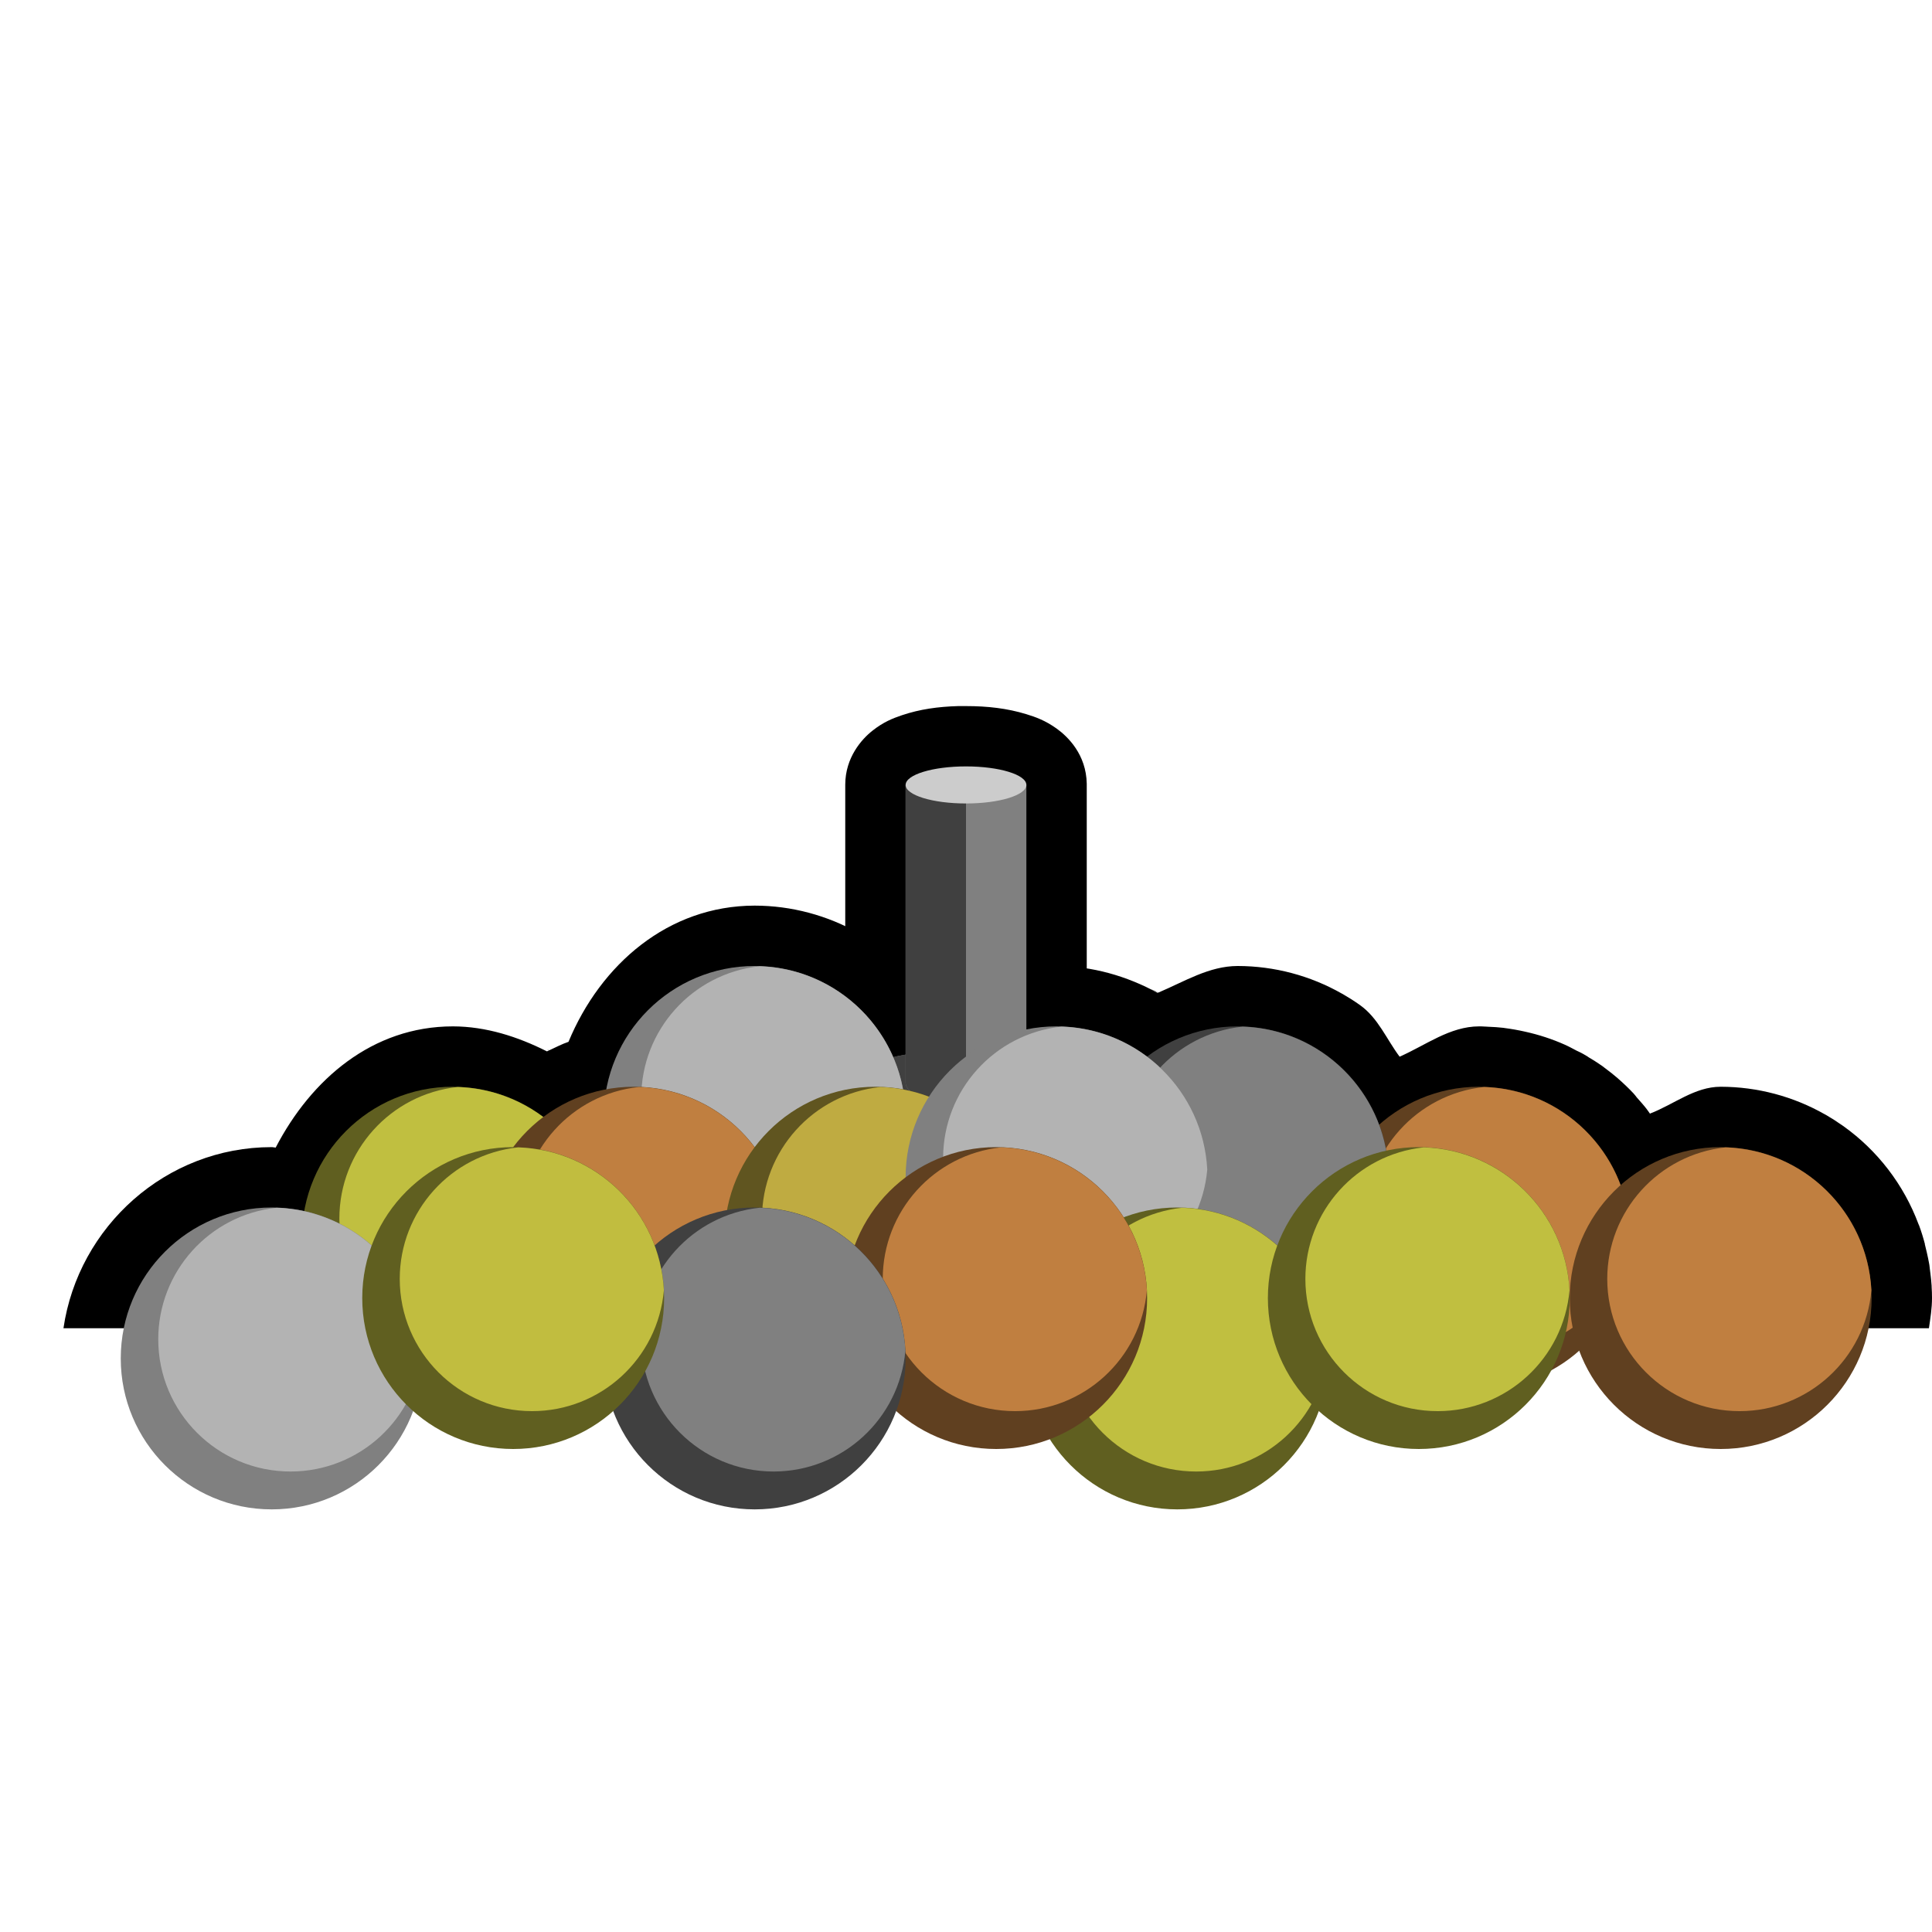
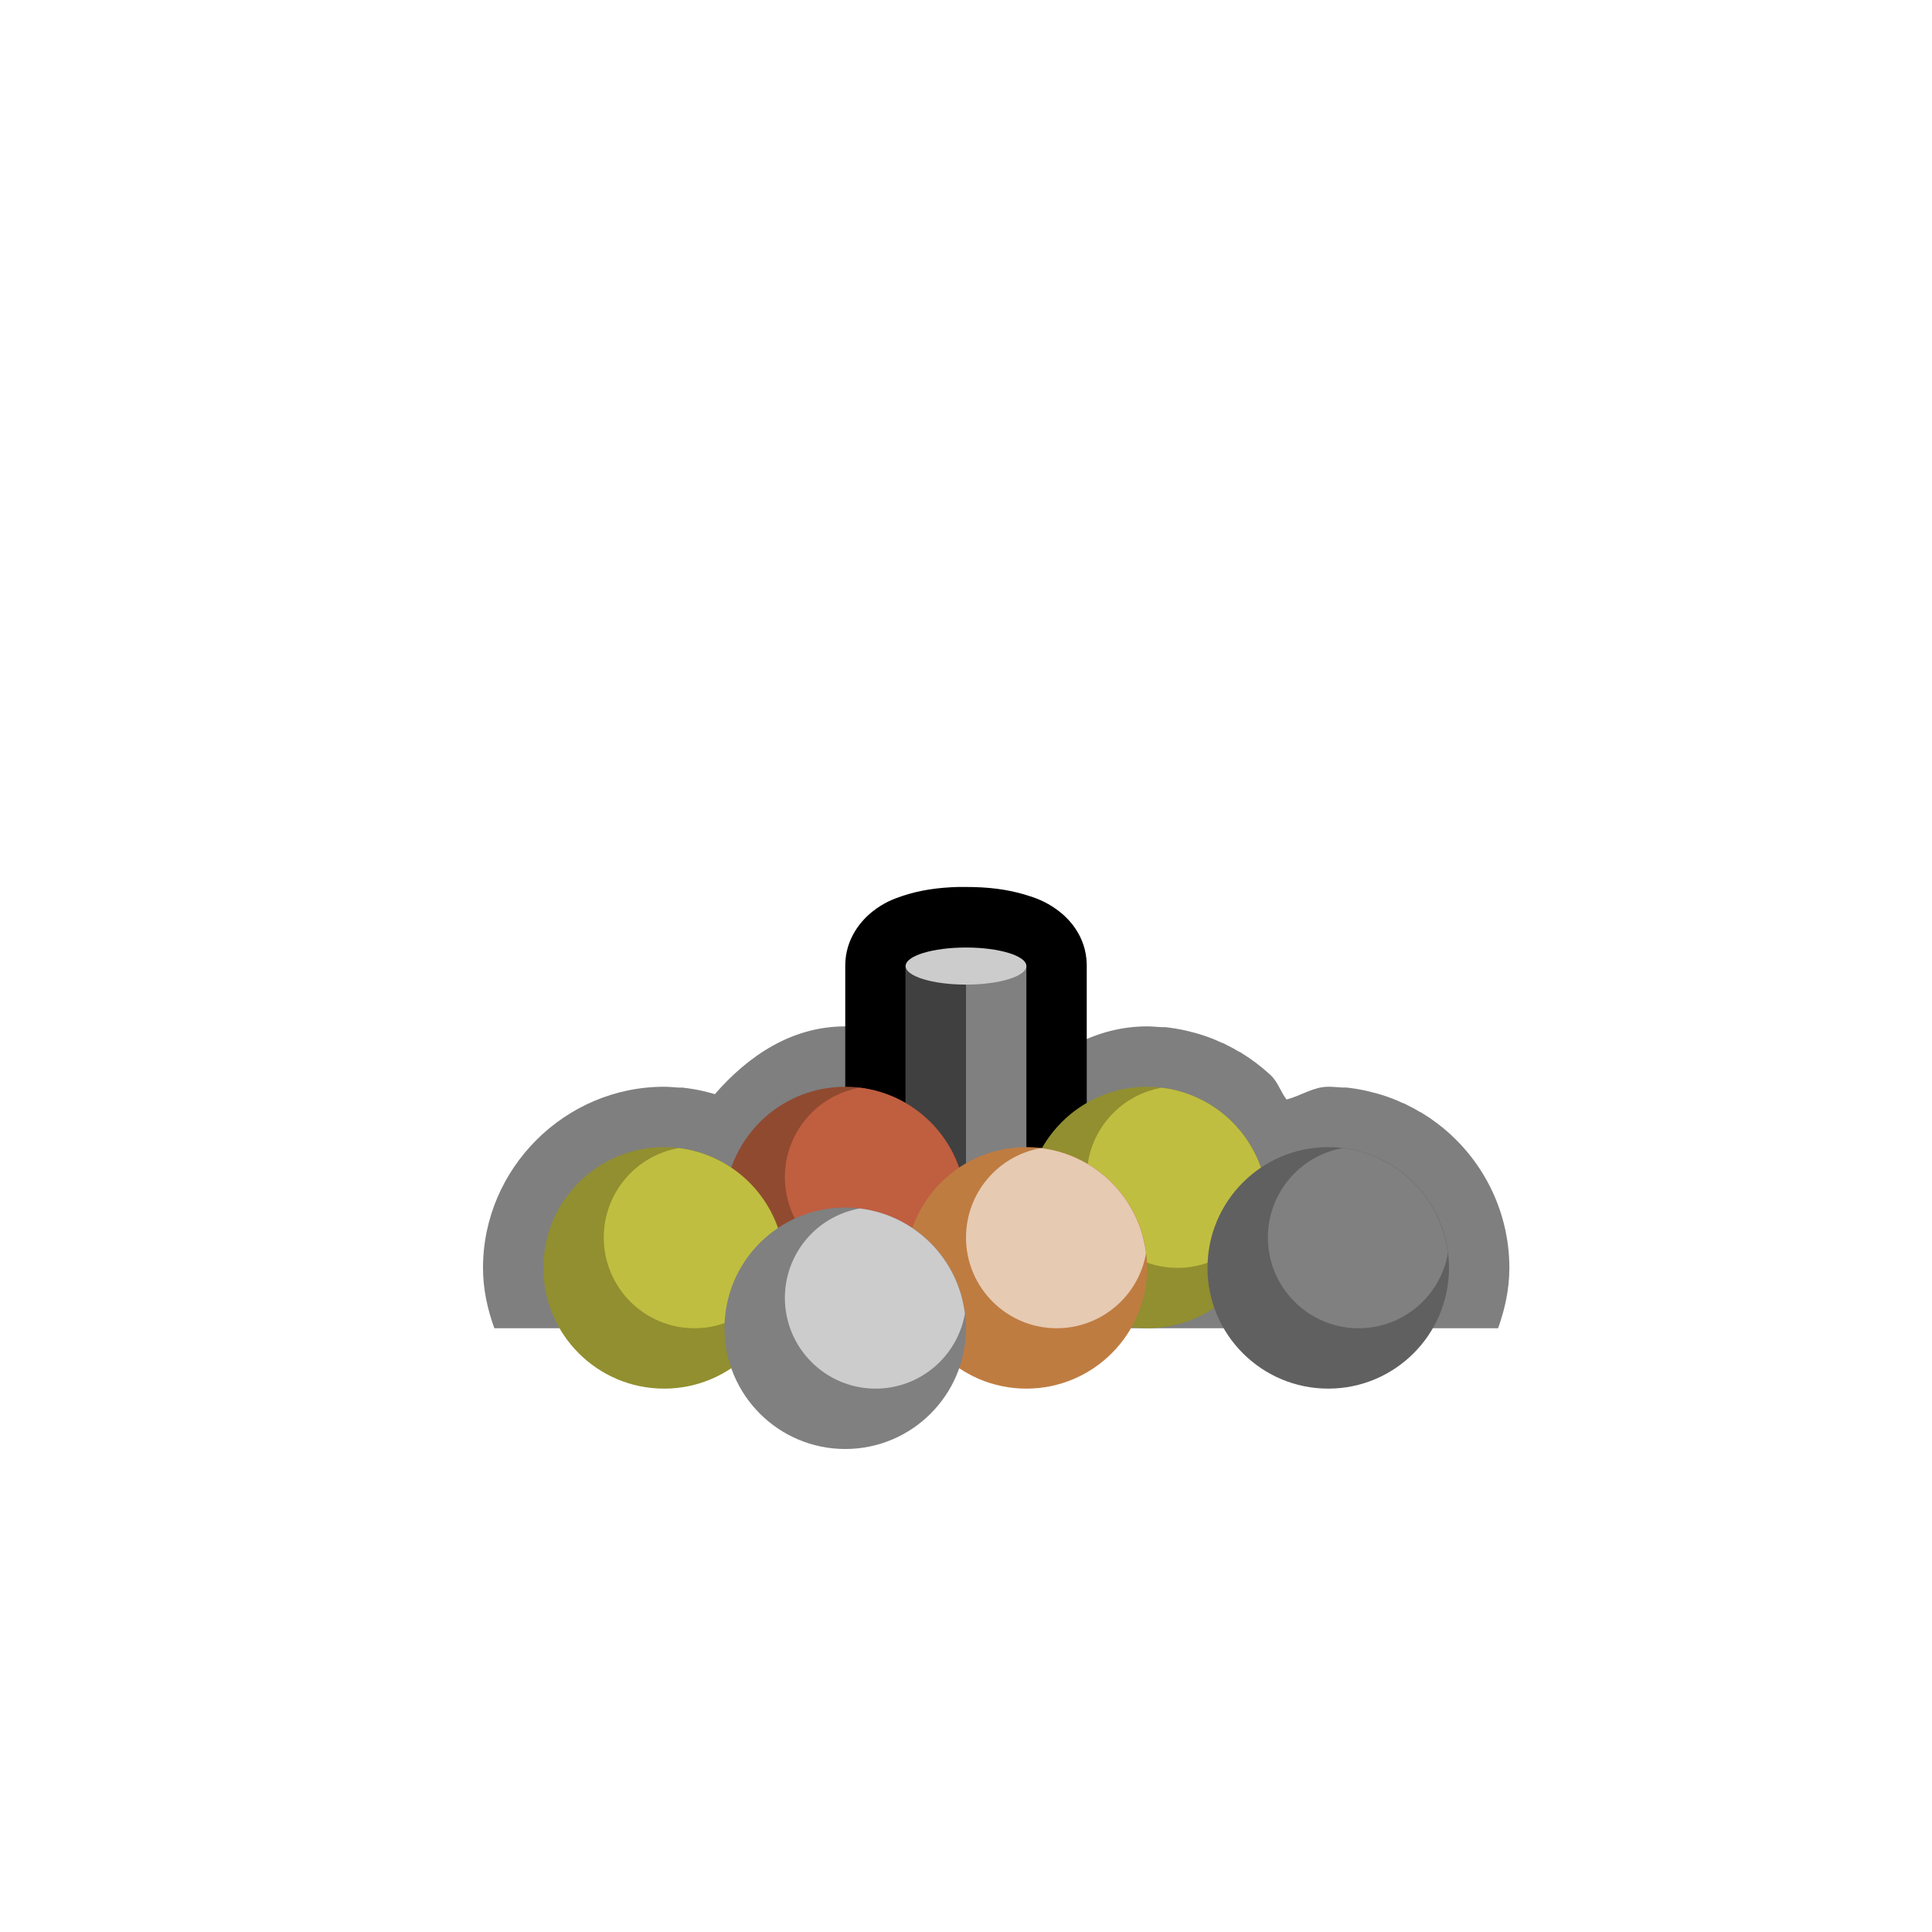
<svg xmlns="http://www.w3.org/2000/svg" width="32" height="32" id="svg3505" version="1.1" viewBox="0 0 32 32">
  <defs id="defs3507" />
  <g id="layer1">
    <g id="g4881">
      <g id="g8280">
        <g id="g8678">
          <g id="g8738">
            <g id="g9210">
              <g id="g9668">
-                 <g id="g9968">
-                   <path id="circle9509" d="M 12.498 15 C 11.067 15.002 9.948 15.974 9.416 17.256 C 9.305 17.293 9.204 17.348 9.098 17.396 C 9.083 17.391 9.069 17.386 9.055 17.381 L 9.094 17.398 C 9.082 17.404 9.07 17.409 9.059 17.414 C 8.573 17.169 8.048 17.001 7.502 17 L 7.5 17 C 6.17 17.001 5.155 17.874 4.566 19.008 C 4.546 19.007 4.526 19 4.506 19 L 4.5 19 C 2.75 19 1.298 20.315 1.051 22 L 31.949 22 C 31.973 21.835 32 21.671 32 21.5 L 32 21.496 C 32 21.436 31.998 21.375 31.994 21.314 L 31.994 21.299 C 31.989 21.228 31.982 21.156 31.973 21.086 L 31.969 21.057 C 31.965 21.024 31.962 20.99 31.957 20.957 C 31.956 20.949 31.955 20.94 31.953 20.932 C 31.942 20.868 31.928 20.807 31.914 20.744 C 31.904 20.698 31.893 20.653 31.881 20.607 L 31.883 20.607 C 31.856 20.503 31.824 20.4 31.787 20.299 C 31.784 20.292 31.781 20.284 31.777 20.277 C 31.533 19.623 31.099 19.056 30.529 18.65 L 30.521 18.645 L 30.514 18.639 C 30.511 18.636 30.507 18.635 30.504 18.633 L 30.498 18.629 C 30.413 18.569 30.325 18.513 30.234 18.461 L 30.229 18.459 C 29.703 18.159 29.107 18.001 28.502 18 L 28.5 18 C 28.068 18 27.725 18.293 27.328 18.445 C 27.312 18.423 27.298 18.4 27.281 18.379 L 27.277 18.373 C 27.228 18.309 27.175 18.25 27.121 18.189 C 27.118 18.186 27.115 18.182 27.111 18.178 C 27.093 18.154 27.075 18.131 27.055 18.109 C 26.975 18.024 26.891 17.944 26.803 17.867 L 26.799 17.863 C 26.733 17.806 26.664 17.751 26.594 17.699 L 26.574 17.684 C 26.555 17.669 26.536 17.654 26.516 17.641 L 26.508 17.637 C 26.506 17.636 26.505 17.634 26.504 17.633 L 26.498 17.629 C 26.439 17.588 26.378 17.55 26.316 17.514 L 26.293 17.498 C 26.271 17.484 26.249 17.471 26.227 17.459 C 26.199 17.443 26.171 17.429 26.143 17.416 C 26.134 17.412 26.126 17.408 26.117 17.404 C 26.053 17.371 25.988 17.334 25.922 17.305 C 25.71 17.21 25.488 17.138 25.262 17.088 C 25.148 17.062 25.034 17.042 24.918 17.027 L 24.91 17.025 C 24.822 17.015 24.735 17.009 24.646 17.006 L 24.613 17.004 C 24.586 17.002 24.559 17.001 24.531 17 C 24.52 17 24.509 17 24.498 17 C 24.013 17.001 23.619 17.31 23.182 17.502 C 22.965 17.212 22.827 16.863 22.529 16.65 L 22.514 16.639 C 22.423 16.575 22.33 16.516 22.234 16.461 L 22.229 16.459 C 21.703 16.159 21.107 16.001 20.502 16 L 20.498 16 C 20.026 16.001 19.619 16.257 19.189 16.439 C 19.146 16.417 19.101 16.397 19.055 16.381 L 19.186 16.439 C 19.182 16.441 19.178 16.444 19.174 16.445 C 18.661 16.164 18.088 16.001 17.502 16 L 17.5 16 C 17.027 16 16.596 16.203 16.164 16.387 C 16.109 16.386 16.055 16.385 16 16.385 C 15.716 16.385 15.46 16.437 15.191 16.469 C 14.978 16.186 14.82 15.858 14.529 15.65 L 14.521 15.645 L 14.514 15.639 C 14.511 15.636 14.507 15.635 14.504 15.633 L 14.498 15.629 C 14.413 15.569 14.325 15.513 14.234 15.461 L 14.229 15.459 C 13.703 15.16 13.107 15.001 12.502 15 L 12.498 15 z " style="color:black;font-style:normal;font-variant:normal;font-weight:normal;font-stretch:normal;font-size:medium;line-height:normal;font-family:sans-serif;text-indent:0;text-align:start;text-decoration:none;text-decoration-line:none;text-decoration-style:solid;text-decoration-color:black;letter-spacing:normal;word-spacing:normal;text-transform:none;direction:ltr;block-progression:tb;writing-mode:lr-tb;baseline-shift:baseline;text-anchor:start;white-space:normal;clip-rule:nonzero;display:inline;overflow:visible;visibility:visible;opacity:1;isolation:auto;mix-blend-mode:normal;color-interpolation:sRGB;color-interpolation-filters:linearRGB;solid-color:black;solid-opacity:1;fill:black;fill-opacity:1;fill-rule:nonzero;stroke:none;stroke-width:2;stroke-linecap:butt;stroke-linejoin:round;stroke-miterlimit:4;stroke-dasharray:none;stroke-dashoffset:0;stroke-opacity:1;color-rendering:auto;image-rendering:auto;shape-rendering:auto;text-rendering:auto;enable-background:accumulate" />
-                   <g id="g9024">
-                     <circle r="2.5" cy="20.5" cx="24.5" id="circle8224" style="opacity:1;fill:#604020;fill-opacity:1;fill-rule:nonzero;stroke:none;stroke-width:2;stroke-linecap:butt;stroke-linejoin:round;stroke-miterlimit:4;stroke-dasharray:none;stroke-dashoffset:0;stroke-opacity:1" />
-                     <path style="opacity:1;fill:#c07f40;fill-opacity:1;fill-rule:nonzero;stroke:none;stroke-width:2;stroke-linecap:butt;stroke-linejoin:round;stroke-miterlimit:4;stroke-dasharray:none;stroke-dashoffset:0;stroke-opacity:1" d="m 24.582,18.004 a 2.192,2.192 0 0 0 -1.961,2.178 2.192,2.192 0 0 0 2.193,2.191 2.192,2.192 0 0 0 2.182,-2.002 2.5,2.5 0 0 0 -2.414,-2.367 z" id="path8226" />
-                     <circle style="opacity:1;fill:none;fill-opacity:1;fill-rule:nonzero;stroke:none;stroke-width:2;stroke-linecap:butt;stroke-linejoin:round;stroke-miterlimit:4;stroke-dasharray:none;stroke-dashoffset:0;stroke-opacity:1" id="circle8228" cx="25.486" cy="19.5" r="0.5" />
-                   </g>
-                   <path style="color:black;font-style:normal;font-variant:normal;font-weight:normal;font-stretch:normal;font-size:medium;line-height:normal;font-family:sans-serif;text-indent:0;text-align:start;text-decoration:none;text-decoration-line:none;text-decoration-style:solid;text-decoration-color:black;letter-spacing:normal;word-spacing:normal;text-transform:none;direction:ltr;block-progression:tb;writing-mode:lr-tb;baseline-shift:baseline;text-anchor:start;white-space:normal;clip-rule:nonzero;display:inline;overflow:visible;visibility:visible;opacity:1;isolation:auto;mix-blend-mode:normal;color-interpolation:sRGB;color-interpolation-filters:linearRGB;solid-color:black;solid-opacity:1;fill:black;fill-opacity:1;fill-rule:nonzero;stroke:none;stroke-width:2;stroke-linecap:butt;stroke-linejoin:miter;stroke-miterlimit:4;stroke-dasharray:none;stroke-dashoffset:0;stroke-opacity:1;color-rendering:auto;image-rendering:auto;shape-rendering:auto;text-rendering:auto;enable-background:accumulate" d="m 15.869,11.695 c -0.333,0.01 -0.632,0.051 -0.932,0.152 -0.15,0.051 -0.301,0.11 -0.482,0.252 C 14.273,12.241 14.001,12.545 14,12.996 l 0,0.002 0,0.004 0,4.93 0,0.004 c 1.17e-4,0.023 0.006,0.042 0.008,0.064 l 3.984,0 c 0.002,-0.022 0.008,-0.042 0.008,-0.064 l 0,-0.004 0,-4.93 0,-0.012 0,-0.01 C 17.991,12.499 17.691,12.204 17.502,12.068 17.313,11.933 17.154,11.876 16.996,11.828 16.68,11.732 16.357,11.695 16,11.695 c -0.038,-4.44e-4 -0.077,-5.83e-4 -0.115,0 l -0.008,0 -0.008,0 z" id="path4793" />
+                 <g id="g5678">
                  <rect style="opacity:1;fill:none;fill-opacity:1;fill-rule:nonzero;stroke:none;stroke-width:2;stroke-linecap:butt;stroke-linejoin:round;stroke-miterlimit:4;stroke-dasharray:none;stroke-dashoffset:0;stroke-opacity:1" id="rect4879" width="32" height="32" x="0" y="0" />
-                   <ellipse ry="0.615" rx="1.999" cy="-18" cx="16" id="ellipse4805" style="opacity:1;fill:gray;fill-opacity:1;fill-rule:nonzero;stroke:none;stroke-width:2;stroke-linecap:butt;stroke-linejoin:miter;stroke-miterlimit:4;stroke-dasharray:none;stroke-dashoffset:0;stroke-opacity:1" transform="scale(1,-1)" />
-                   <ellipse transform="scale(1,-1)" style="opacity:1;fill:#404040;fill-opacity:1;fill-rule:nonzero;stroke:none;stroke-width:2;stroke-linecap:butt;stroke-linejoin:miter;stroke-miterlimit:4;stroke-dasharray:none;stroke-dashoffset:0;stroke-opacity:1" id="ellipse4811" cx="16" cy="-18" rx="1.999" ry="0.615" />
-                   <path style="opacity:1;fill:gray;fill-opacity:1;fill-rule:nonzero;stroke:none;stroke-width:2;stroke-linecap:butt;stroke-linejoin:miter;stroke-miterlimit:4;stroke-dasharray:none;stroke-dashoffset:0;stroke-opacity:1" d="m 15,13 0,4.929 a 1,0.378 0 0 0 1,0.378 1,0.378 0 0 0 1,-0.378 L 17,13 15,13 Z" id="rect4821" />
-                   <path style="opacity:1;fill:#404040;fill-opacity:1;fill-rule:nonzero;stroke:none;stroke-width:2;stroke-linecap:butt;stroke-linejoin:miter;stroke-miterlimit:4;stroke-dasharray:none;stroke-dashoffset:0;stroke-opacity:1" d="M 15 13 L 15 17.93 A 1 0.378 0 0 0 16 18.307 L 16 13 L 15 13 z " id="path8729" />
-                   <ellipse transform="scale(1,-1)" style="opacity:1;fill:#ccc;fill-opacity:1;fill-rule:nonzero;stroke:none;stroke-width:2;stroke-linecap:butt;stroke-linejoin:miter;stroke-miterlimit:4;stroke-dasharray:none;stroke-dashoffset:0;stroke-opacity:1" id="ellipse4819" cx="16" cy="-13.001" rx="1" ry="0.307" />
-                   <g id="g8989" transform="translate(0,1)">
-                     <circle style="opacity:1;fill:#605f20;fill-opacity:1;fill-rule:nonzero;stroke:none;stroke-width:2;stroke-linecap:butt;stroke-linejoin:round;stroke-miterlimit:4;stroke-dasharray:none;stroke-dashoffset:0;stroke-opacity:1" id="circle8091" cx="7.5" cy="19.5" r="2.5" />
-                     <path id="path4806" d="M 7.582,17.004 A 2.192,2.192 0 0 0 5.621,19.182 2.192,2.192 0 0 0 7.814,21.373 2.192,2.192 0 0 0 9.996,19.371 2.5,2.5 0 0 0 7.582,17.004 Z" style="opacity:1;fill:#c0bf40;fill-opacity:1;fill-rule:nonzero;stroke:none;stroke-width:2;stroke-linecap:butt;stroke-linejoin:round;stroke-miterlimit:4;stroke-dasharray:none;stroke-dashoffset:0;stroke-opacity:1" />
-                     <circle r="0.5" cy="18.5" cx="8.486" id="path8089" style="opacity:1;fill:none;fill-opacity:1;fill-rule:nonzero;stroke:none;stroke-width:2;stroke-linecap:butt;stroke-linejoin:round;stroke-miterlimit:4;stroke-dasharray:none;stroke-dashoffset:0;stroke-opacity:1" />
-                   </g>
-                   <g id="g9035">
-                     <circle r="2.5" cy="18.5" cx="12.5" id="circle8216" style="opacity:1;fill:gray;fill-opacity:1;fill-rule:nonzero;stroke:none;stroke-width:2;stroke-linecap:butt;stroke-linejoin:round;stroke-miterlimit:4;stroke-dasharray:none;stroke-dashoffset:0;stroke-opacity:1" />
-                     <path style="opacity:1;fill:#b3b3b3;fill-opacity:1;fill-rule:nonzero;stroke:none;stroke-width:2;stroke-linecap:butt;stroke-linejoin:round;stroke-miterlimit:4;stroke-dasharray:none;stroke-dashoffset:0;stroke-opacity:1" d="m 12.582,16.004 a 2.192,2.192 0 0 0 -1.961,2.178 2.192,2.192 0 0 0 2.193,2.191 2.192,2.192 0 0 0 2.182,-2.002 2.5,2.5 0 0 0 -2.414,-2.367 z" id="path8218" />
-                     <circle style="opacity:1;fill:none;fill-opacity:1;fill-rule:nonzero;stroke:none;stroke-width:2;stroke-linecap:butt;stroke-linejoin:round;stroke-miterlimit:4;stroke-dasharray:none;stroke-dashoffset:0;stroke-opacity:1" id="circle8220" cx="13.486" cy="17.5" r="0.5" />
-                   </g>
-                   <g id="g8984">
-                     <circle r="2.5" cy="22.5" cx="4.5" id="circle8136" style="opacity:1;fill:gray;fill-opacity:1;fill-rule:nonzero;stroke:none;stroke-width:2;stroke-linecap:butt;stroke-linejoin:round;stroke-miterlimit:4;stroke-dasharray:none;stroke-dashoffset:0;stroke-opacity:1" />
-                     <path style="opacity:1;fill:#b3b3b3;fill-opacity:1;fill-rule:nonzero;stroke:none;stroke-width:2;stroke-linecap:butt;stroke-linejoin:round;stroke-miterlimit:4;stroke-dasharray:none;stroke-dashoffset:0;stroke-opacity:1" d="M 4.582,20.004 A 2.192,2.192 0 0 0 2.621,22.182 2.192,2.192 0 0 0 4.814,24.373 2.192,2.192 0 0 0 6.996,22.371 2.5,2.5 0 0 0 4.582,20.004 Z" id="path8138" />
-                     <circle style="opacity:1;fill:none;fill-opacity:1;fill-rule:nonzero;stroke:none;stroke-width:2;stroke-linecap:butt;stroke-linejoin:round;stroke-miterlimit:4;stroke-dasharray:none;stroke-dashoffset:0;stroke-opacity:1" id="circle8140" cx="5.486" cy="21.5" r="0.5" />
-                   </g>
-                   <g id="g8994">
-                     <circle r="2.5" cy="20.5" cx="10.5" id="circle8208" style="opacity:1;fill:#604020;fill-opacity:1;fill-rule:nonzero;stroke:none;stroke-width:2;stroke-linecap:butt;stroke-linejoin:round;stroke-miterlimit:4;stroke-dasharray:none;stroke-dashoffset:0;stroke-opacity:1" />
-                     <path style="opacity:1;fill:#c07f40;fill-opacity:1;fill-rule:nonzero;stroke:none;stroke-width:2;stroke-linecap:butt;stroke-linejoin:round;stroke-miterlimit:4;stroke-dasharray:none;stroke-dashoffset:0;stroke-opacity:1" d="m 10.582,18.004 a 2.192,2.192 0 0 0 -1.961,2.178 2.192,2.192 0 0 0 2.193,2.191 2.192,2.192 0 0 0 2.182,-2.002 2.5,2.5 0 0 0 -2.414,-2.367 z" id="path8210" />
-                     <circle style="opacity:1;fill:none;fill-opacity:1;fill-rule:nonzero;stroke:none;stroke-width:2;stroke-linecap:butt;stroke-linejoin:round;stroke-miterlimit:4;stroke-dasharray:none;stroke-dashoffset:0;stroke-opacity:1" id="circle8212" cx="11.486" cy="19.5" r="0.5" />
-                   </g>
-                   <g transform="translate(0,1)" id="g9029">
-                     <circle r="2.5" cy="18.5" cx="20.5" id="circle8232" style="opacity:1;fill:#404040;fill-opacity:1;fill-rule:nonzero;stroke:none;stroke-width:2;stroke-linecap:butt;stroke-linejoin:round;stroke-miterlimit:4;stroke-dasharray:none;stroke-dashoffset:0;stroke-opacity:1" />
-                     <path style="opacity:1;fill:gray;fill-opacity:1;fill-rule:nonzero;stroke:none;stroke-width:2;stroke-linecap:butt;stroke-linejoin:round;stroke-miterlimit:4;stroke-dasharray:none;stroke-dashoffset:0;stroke-opacity:1" d="m 20.582,16.004 a 2.192,2.192 0 0 0 -1.961,2.178 2.192,2.192 0 0 0 2.193,2.191 2.192,2.192 0 0 0 2.182,-2.002 2.5,2.5 0 0 0 -2.414,-2.367 z" id="path8234" />
-                     <circle style="opacity:1;fill:none;fill-opacity:1;fill-rule:nonzero;stroke:none;stroke-width:2;stroke-linecap:butt;stroke-linejoin:round;stroke-miterlimit:4;stroke-dasharray:none;stroke-dashoffset:0;stroke-opacity:1" id="circle8236" cx="21.486" cy="17.5" r="0.5" />
-                     <circle style="opacity:1;fill:none;fill-opacity:1;fill-rule:nonzero;stroke:none;stroke-width:2;stroke-linecap:butt;stroke-linejoin:round;stroke-miterlimit:4;stroke-dasharray:none;stroke-dashoffset:0;stroke-opacity:1" id="circle8204" cx="18.486" cy="18.5" r="0.5" />
-                   </g>
-                   <g id="g9045">
-                     <circle r="2.5" cy="20.5" cx="14.5" id="circle8192" style="opacity:1;fill:#605520;fill-opacity:1;fill-rule:nonzero;stroke:none;stroke-width:2;stroke-linecap:butt;stroke-linejoin:round;stroke-miterlimit:4;stroke-dasharray:none;stroke-dashoffset:0;stroke-opacity:1" />
-                     <path style="opacity:1;fill:#bfab41;fill-opacity:1;fill-rule:nonzero;stroke:none;stroke-width:2;stroke-linecap:butt;stroke-linejoin:round;stroke-miterlimit:4;stroke-dasharray:none;stroke-dashoffset:0;stroke-opacity:1" d="m 14.582,18.004 a 2.192,2.192 0 0 0 -1.961,2.178 2.192,2.192 0 0 0 2.193,2.191 2.192,2.192 0 0 0 2.182,-2.002 2.5,2.5 0 0 0 -2.414,-2.367 z" id="path8194" />
-                   </g>
-                   <g id="g9040">
-                     <circle r="2.5" cy="19.5" cx="17.5" id="circle8200" style="opacity:1;fill:gray;fill-opacity:1;fill-rule:nonzero;stroke:none;stroke-width:2;stroke-linecap:butt;stroke-linejoin:round;stroke-miterlimit:4;stroke-dasharray:none;stroke-dashoffset:0;stroke-opacity:1" />
-                     <path style="opacity:1;fill:#b3b3b3;fill-opacity:1;fill-rule:nonzero;stroke:none;stroke-width:2;stroke-linecap:butt;stroke-linejoin:round;stroke-miterlimit:4;stroke-dasharray:none;stroke-dashoffset:0;stroke-opacity:1" d="m 17.582,17.004 a 2.192,2.192 0 0 0 -1.961,2.178 2.192,2.192 0 0 0 2.193,2.191 2.192,2.192 0 0 0 2.182,-2.002 2.5,2.5 0 0 0 -2.414,-2.367 z" id="path8202" />
+                   <g id="g9192" transform="translate(0,2)">
+                     <path id="ellipse5618" d="m 13.998,15 c -0.882,0.001 -1.6,0.482 -2.158,1.123 -0.019,-0.006 -0.039,-0.012 -0.059,-0.018 l -0.002,0 c -0.027,-0.007 -0.055,-0.013 -0.082,-0.02 l 0.016,0.002 c -0.085,-0.021 -0.171,-0.039 -0.258,-0.053 l -0.002,0 -0.002,0 c -0.027,-0.004 -0.055,-0.008 -0.082,-0.012 l -0.004,0 -0.059,-0.008 -0.062,0 -0.004,0 C 11.162,16.009 11.083,16 11.004,16 l -0.002,0 L 11,16 c -1.645,0 -3,1.355 -3,3 0,0.352 0.074,0.685 0.188,1 l 16.625,0 C 24.926,19.685 25,19.352 25,19 l 0,-0.002 c -9.58e-4,-0.832 -0.349,-1.627 -0.959,-2.193 l 0,-0.002 -0.018,-0.016 c -0.069,-0.063 -0.142,-0.124 -0.217,-0.18 l -0.002,-0.002 -0.006,-0.004 c -0.074,-0.056 -0.15,-0.108 -0.229,-0.156 l -0.021,-0.014 -0.037,-0.021 0.029,0.02 c -0.077,-0.047 -0.155,-0.09 -0.236,-0.129 l -0.033,-0.018 -0.039,-0.014 -0.014,-0.006 c -0.045,-0.02 -0.089,-0.041 -0.135,-0.059 -0.037,-0.014 -0.074,-0.028 -0.111,-0.041 l -0.004,-0.002 -0.002,0 c -0.061,-0.021 -0.123,-0.04 -0.186,-0.057 l -0.002,0 c -0.027,-0.007 -0.055,-0.013 -0.082,-0.02 l 0.016,0.002 c -0.085,-0.021 -0.171,-0.039 -0.258,-0.053 l -0.002,0 -0.002,0 c -0.027,-0.004 -0.055,-0.008 -0.082,-0.012 l -0.004,0 -0.059,-0.008 -0.062,0 -0.004,0 C 22.162,16.009 22.083,16 22.004,16 l -0.002,0 -0.004,0 c -0.246,3.64e-4 -0.454,0.152 -0.689,0.211 -0.099,-0.129 -0.144,-0.293 -0.264,-0.404 l -0.004,-0.004 -0.018,-0.016 c -0.069,-0.063 -0.142,-0.124 -0.217,-0.18 l -0.002,-0.002 -0.006,-0.004 c -0.074,-0.056 -0.15,-0.108 -0.229,-0.156 l -0.021,-0.014 -0.037,-0.021 0.029,0.02 c -0.077,-0.047 -0.155,-0.09 -0.236,-0.129 l -0.033,-0.018 -0.039,-0.014 -0.014,-0.006 c -0.045,-0.02 -0.089,-0.041 -0.135,-0.059 -0.037,-0.014 -0.074,-0.028 -0.111,-0.041 l -0.004,-0.002 -0.002,0 c -0.061,-0.021 -0.123,-0.04 -0.186,-0.057 l -0.002,0 c -0.027,-0.007 -0.055,-0.013 -0.082,-0.02 l 0.016,0.002 c -0.085,-0.021 -0.171,-0.039 -0.258,-0.053 l -0.002,0 -0.002,0 c -0.027,-0.004 -0.055,-0.008 -0.082,-0.012 l -0.004,0 -0.059,-0.008 -0.062,0 -0.004,0 C 19.162,15.009 19.083,15 19.004,15 l -0.002,0 L 19,15 c -0.847,-4.5e-5 -1.576,0.433 -2.137,1.041 -0.197,0.01 -0.365,0.122 -0.555,0.17 -0.099,-0.129 -0.144,-0.293 -0.264,-0.404 l -0.004,-0.004 -0.018,-0.016 c -0.069,-0.063 -0.142,-0.124 -0.217,-0.18 l -0.002,-0.002 -0.006,-0.004 c -0.074,-0.056 -0.15,-0.108 -0.229,-0.156 l -0.021,-0.014 -0.037,-0.021 0.029,0.02 c -0.077,-0.047 -0.155,-0.09 -0.236,-0.129 l -0.033,-0.018 -0.039,-0.014 -0.014,-0.006 c -0.045,-0.02 -0.089,-0.041 -0.135,-0.059 -0.037,-0.014 -0.074,-0.028 -0.111,-0.041 l -0.004,-0.002 -0.002,0 c -0.061,-0.021 -0.123,-0.04 -0.186,-0.057 l -0.002,0 c -0.027,-0.007 -0.055,-0.013 -0.082,-0.02 l 0.016,0.002 c -0.085,-0.021 -0.171,-0.039 -0.258,-0.053 l -0.002,0 -0.002,0 c -0.027,-0.004 -0.055,-0.008 -0.082,-0.012 l -0.004,0 -0.059,-0.008 -0.062,0 -0.004,0 C 14.162,15.009 14.083,15 14.004,15 l -0.002,0 -0.004,0 z" style="color:black;font-style:normal;font-variant:normal;font-weight:normal;font-stretch:normal;font-size:medium;line-height:normal;font-family:sans-serif;text-indent:0;text-align:start;text-decoration:none;text-decoration-line:none;text-decoration-style:solid;text-decoration-color:black;letter-spacing:normal;word-spacing:normal;text-transform:none;direction:ltr;block-progression:tb;writing-mode:lr-tb;baseline-shift:baseline;text-anchor:start;white-space:normal;clip-rule:nonzero;display:inline;overflow:visible;visibility:visible;opacity:1;isolation:auto;mix-blend-mode:normal;color-interpolation:sRGB;color-interpolation-filters:linearRGB;solid-color:black;solid-opacity:1;fill:black;fill-opacity:0.502;fill-rule:nonzero;stroke:none;stroke-width:2;stroke-linecap:butt;stroke-linejoin:miter;stroke-miterlimit:4;stroke-dasharray:none;stroke-dashoffset:0;stroke-opacity:1;color-rendering:auto;image-rendering:auto;shape-rendering:auto;text-rendering:auto;enable-background:accumulate" />
+                     <path id="path4793" d="m 15.869,12.691 c -0.333,0.01 -0.632,0.051 -0.932,0.152 -0.15,0.051 -0.301,0.11 -0.482,0.252 C 14.273,13.237 14.001,13.54 14,13.991 l 0,0.002 0,0.004 0,3.934 0,0.004 c 1.17e-4,0.023 0.006,0.042 0.008,0.064 l 3.984,0 c 0.002,-0.022 0.008,-0.042 0.008,-0.064 l 0,-0.004 0,-3.934 0,-0.012 0,-0.01 C 17.991,13.495 17.691,13.199 17.502,13.064 17.313,12.928 17.154,12.872 16.996,12.824 16.68,12.727 16.357,12.691 16,12.691 c -0.038,-4.44e-4 -0.077,-5.83e-4 -0.115,0 l -0.008,0 -0.008,0 z" style="color:black;font-style:normal;font-variant:normal;font-weight:normal;font-stretch:normal;font-size:medium;line-height:normal;font-family:sans-serif;text-indent:0;text-align:start;text-decoration:none;text-decoration-line:none;text-decoration-style:solid;text-decoration-color:black;letter-spacing:normal;word-spacing:normal;text-transform:none;direction:ltr;block-progression:tb;writing-mode:lr-tb;baseline-shift:baseline;text-anchor:start;white-space:normal;clip-rule:nonzero;display:inline;overflow:visible;visibility:visible;opacity:1;isolation:auto;mix-blend-mode:normal;color-interpolation:sRGB;color-interpolation-filters:linearRGB;solid-color:black;solid-opacity:1;fill:black;fill-opacity:1;fill-rule:nonzero;stroke:none;stroke-width:2;stroke-linecap:butt;stroke-linejoin:miter;stroke-miterlimit:4;stroke-dasharray:none;stroke-dashoffset:0;stroke-opacity:1;color-rendering:auto;image-rendering:auto;shape-rendering:auto;text-rendering:auto;enable-background:accumulate" />
+                     <ellipse transform="scale(1,-1)" style="opacity:1;fill:gray;fill-opacity:1;fill-rule:nonzero;stroke:none;stroke-width:2;stroke-linecap:butt;stroke-linejoin:miter;stroke-miterlimit:4;stroke-dasharray:none;stroke-dashoffset:0;stroke-opacity:1" id="ellipse4805" cx="16" cy="-18" rx="1.999" ry="0.615" />
+                     <ellipse ry="0.615" rx="1.999" cy="-18" cx="16" id="ellipse4811" style="opacity:1;fill:#404040;fill-opacity:1;fill-rule:nonzero;stroke:none;stroke-width:2;stroke-linecap:butt;stroke-linejoin:miter;stroke-miterlimit:4;stroke-dasharray:none;stroke-dashoffset:0;stroke-opacity:1" transform="scale(1,-1)" />
+                     <g id="g5561" transform="translate(2,-2)">
+                       <circle r="2" style="opacity:1;fill:#918f2f;fill-opacity:1;fill-rule:nonzero;stroke:none;stroke-width:2;stroke-linecap:butt;stroke-linejoin:round;stroke-miterlimit:4;stroke-dasharray:none;stroke-dashoffset:0;stroke-opacity:1" id="circle5563" cx="17" cy="20" />
+                       <path id="path5565" d="M 17.242,18.016 A 1.503,1.505 0 0 0 16,19.496 1.503,1.505 0 0 0 17.504,21 1.503,1.505 0 0 0 18.982,19.76 2,2 0 0 0 17.242,18.016 Z" style="opacity:1;fill:#c0be40;fill-opacity:1;fill-rule:nonzero;stroke:none;stroke-width:2;stroke-linecap:butt;stroke-linejoin:round;stroke-miterlimit:4;stroke-dasharray:none;stroke-dashoffset:0;stroke-opacity:1" />
+                     </g>
+                     <path id="rect4821" d="m 15,13.995 0,4.004 a 1,0.307 0 0 0 1,0.307 1,0.307 0 0 0 1,-0.307 l 0,-4.004 -2,0 z" style="opacity:1;fill:gray;fill-opacity:1;fill-rule:nonzero;stroke:none;stroke-width:2;stroke-linecap:butt;stroke-linejoin:miter;stroke-miterlimit:4;stroke-dasharray:none;stroke-dashoffset:0;stroke-opacity:1" />
+                     <path id="path8729" d="m 15,13.986 0,4.014 a 1,0.308 0 0 0 1,0.307 l 0,-4.321 -1,0 z" style="opacity:1;fill:#404040;fill-opacity:1;fill-rule:nonzero;stroke:none;stroke-width:2;stroke-linecap:butt;stroke-linejoin:miter;stroke-miterlimit:4;stroke-dasharray:none;stroke-dashoffset:0;stroke-opacity:1" />
+                     <ellipse ry="0.307" rx="1" cy="-14.001" cx="16" id="ellipse4819" style="opacity:1;fill:#ccc;fill-opacity:1;fill-rule:nonzero;stroke:none;stroke-width:2;stroke-linecap:butt;stroke-linejoin:miter;stroke-miterlimit:4;stroke-dasharray:none;stroke-dashoffset:0;stroke-opacity:1" transform="scale(1,-1)" />
                    <circle style="opacity:1;fill:none;fill-opacity:1;fill-rule:nonzero;stroke:none;stroke-width:2;stroke-linecap:butt;stroke-linejoin:round;stroke-miterlimit:4;stroke-dasharray:none;stroke-dashoffset:0;stroke-opacity:1" id="circle8196" cx="15.486" cy="19.5" r="0.5" />
-                   </g>
-                   <g transform="translate(-1,0)" id="g9014">
-                     <circle r="2.5" cy="22.5" cx="20.5" id="circle8184" style="opacity:1;fill:#605f20;fill-opacity:1;fill-rule:nonzero;stroke:none;stroke-width:2;stroke-linecap:butt;stroke-linejoin:round;stroke-miterlimit:4;stroke-dasharray:none;stroke-dashoffset:0;stroke-opacity:1" />
-                     <path style="opacity:1;fill:#c0bf40;fill-opacity:1;fill-rule:nonzero;stroke:none;stroke-width:2;stroke-linecap:butt;stroke-linejoin:round;stroke-miterlimit:4;stroke-dasharray:none;stroke-dashoffset:0;stroke-opacity:1" d="m 20.582,20.004 a 2.192,2.192 0 0 0 -1.961,2.178 2.192,2.192 0 0 0 2.193,2.191 2.192,2.192 0 0 0 2.182,-2.002 2.5,2.5 0 0 0 -2.414,-2.367 z" id="path8186" />
-                     <circle style="opacity:1;fill:none;fill-opacity:1;fill-rule:nonzero;stroke:none;stroke-width:2;stroke-linecap:butt;stroke-linejoin:round;stroke-miterlimit:4;stroke-dasharray:none;stroke-dashoffset:0;stroke-opacity:1" id="circle8188" cx="21.486" cy="21.5" r="0.5" />
-                   </g>
-                   <g transform="translate(0,-2)" id="g9004">
-                     <circle r="2.5" cy="23.5" cx="16.5" id="circle8176" style="opacity:1;fill:#604020;fill-opacity:1;fill-rule:nonzero;stroke:none;stroke-width:2;stroke-linecap:butt;stroke-linejoin:round;stroke-miterlimit:4;stroke-dasharray:none;stroke-dashoffset:0;stroke-opacity:1" />
-                     <path style="opacity:1;fill:#c07f40;fill-opacity:1;fill-rule:nonzero;stroke:none;stroke-width:2;stroke-linecap:butt;stroke-linejoin:round;stroke-miterlimit:4;stroke-dasharray:none;stroke-dashoffset:0;stroke-opacity:1" d="m 16.582,21.004 a 2.192,2.192 0 0 0 -1.961,2.178 2.192,2.192 0 0 0 2.193,2.191 2.192,2.192 0 0 0 2.182,-2.002 2.5,2.5 0 0 0 -2.414,-2.367 z" id="path8178" />
-                     <circle style="opacity:1;fill:none;fill-opacity:1;fill-rule:nonzero;stroke:none;stroke-width:2;stroke-linecap:butt;stroke-linejoin:round;stroke-miterlimit:4;stroke-dasharray:none;stroke-dashoffset:0;stroke-opacity:1" id="circle8180" cx="17.486" cy="22.5" r="0.5" />
-                   </g>
-                   <g transform="translate(0,-2)" id="g8999">
-                     <circle r="2.5" cy="24.5" cx="12.5" id="circle8144" style="opacity:1;fill:#404040;fill-opacity:1;fill-rule:nonzero;stroke:none;stroke-width:2;stroke-linecap:butt;stroke-linejoin:round;stroke-miterlimit:4;stroke-dasharray:none;stroke-dashoffset:0;stroke-opacity:1" />
-                     <path style="opacity:1;fill:gray;fill-opacity:1;fill-rule:nonzero;stroke:none;stroke-width:2;stroke-linecap:butt;stroke-linejoin:round;stroke-miterlimit:4;stroke-dasharray:none;stroke-dashoffset:0;stroke-opacity:1" d="m 12.582,22.004 a 2.192,2.192 0 0 0 -1.961,2.178 2.192,2.192 0 0 0 2.193,2.191 2.192,2.192 0 0 0 2.182,-2.002 2.5,2.5 0 0 0 -2.414,-2.367 z" id="path8146" />
-                     <circle style="opacity:1;fill:none;fill-opacity:1;fill-rule:nonzero;stroke:none;stroke-width:2;stroke-linecap:butt;stroke-linejoin:round;stroke-miterlimit:4;stroke-dasharray:none;stroke-dashoffset:0;stroke-opacity:1" id="circle8148" cx="13.486" cy="23.5" r="0.5" />
-                   </g>
-                   <g transform="translate(0,-2)" id="g8979">
-                     <circle r="2.5" cy="23.5" cx="8.5" id="circle8168" style="opacity:1;fill:#605f20;fill-opacity:1;fill-rule:nonzero;stroke:none;stroke-width:2;stroke-linecap:butt;stroke-linejoin:round;stroke-miterlimit:4;stroke-dasharray:none;stroke-dashoffset:0;stroke-opacity:1" />
-                     <path style="opacity:1;fill:#c1bd3f;fill-opacity:1;fill-rule:nonzero;stroke:none;stroke-width:2;stroke-linecap:butt;stroke-linejoin:round;stroke-miterlimit:4;stroke-dasharray:none;stroke-dashoffset:0;stroke-opacity:1" d="m 8.582,21.004 a 2.192,2.192 0 0 0 -1.961,2.178 2.192,2.192 0 0 0 2.193,2.191 2.192,2.192 0 0 0 2.182,-2.002 2.5,2.5 0 0 0 -2.414,-2.367 z" id="path8170" />
-                     <circle style="opacity:1;fill:none;fill-opacity:1;fill-rule:nonzero;stroke:none;stroke-width:2;stroke-linecap:butt;stroke-linejoin:round;stroke-miterlimit:4;stroke-dasharray:none;stroke-dashoffset:0;stroke-opacity:1" id="circle8172" cx="9.486" cy="22.5" r="0.5" />
-                   </g>
-                   <g id="g9019">
-                     <circle r="2.5" cy="21.5" cx="28.5" id="circle8160" style="opacity:1;fill:#604020;fill-opacity:1;fill-rule:nonzero;stroke:none;stroke-width:2;stroke-linecap:butt;stroke-linejoin:round;stroke-miterlimit:4;stroke-dasharray:none;stroke-dashoffset:0;stroke-opacity:1" />
-                     <path style="opacity:1;fill:#c07f40;fill-opacity:1;fill-rule:nonzero;stroke:none;stroke-width:2;stroke-linecap:butt;stroke-linejoin:round;stroke-miterlimit:4;stroke-dasharray:none;stroke-dashoffset:0;stroke-opacity:1" d="m 28.582,19.004 a 2.192,2.192 0 0 0 -1.961,2.178 2.192,2.192 0 0 0 2.193,2.191 2.192,2.192 0 0 0 2.182,-2.002 2.5,2.5 0 0 0 -2.414,-2.367 z" id="path8162" />
-                     <circle style="opacity:1;fill:none;fill-opacity:1;fill-rule:nonzero;stroke:none;stroke-width:2;stroke-linecap:butt;stroke-linejoin:round;stroke-miterlimit:4;stroke-dasharray:none;stroke-dashoffset:0;stroke-opacity:1" id="circle8164" cx="29.486" cy="20.5" r="0.5" />
-                   </g>
-                   <g transform="translate(-1,-2)" id="g9009">
-                     <circle r="2.5" cy="23.5" cx="24.5" id="circle8152" style="opacity:1;fill:#605f20;fill-opacity:1;fill-rule:nonzero;stroke:none;stroke-width:2;stroke-linecap:butt;stroke-linejoin:round;stroke-miterlimit:4;stroke-dasharray:none;stroke-dashoffset:0;stroke-opacity:1" />
-                     <path style="opacity:1;fill:#c0bf40;fill-opacity:1;fill-rule:nonzero;stroke:none;stroke-width:2;stroke-linecap:butt;stroke-linejoin:round;stroke-miterlimit:4;stroke-dasharray:none;stroke-dashoffset:0;stroke-opacity:1" d="m 24.582,21.004 a 2.192,2.192 0 0 0 -1.961,2.178 2.192,2.192 0 0 0 2.193,2.191 2.192,2.192 0 0 0 2.182,-2.002 2.5,2.5 0 0 0 -2.414,-2.367 z" id="path8154" />
-                     <circle style="opacity:1;fill:none;fill-opacity:1;fill-rule:nonzero;stroke:none;stroke-width:2;stroke-linecap:butt;stroke-linejoin:round;stroke-miterlimit:4;stroke-dasharray:none;stroke-dashoffset:0;stroke-opacity:1" id="circle8156" cx="25.486" cy="22.5" r="0.5" />
+                     <g id="g4920" transform="translate(5,-1)">
+                       <circle r="2" style="opacity:1;fill:#606060;fill-opacity:1;fill-rule:nonzero;stroke:none;stroke-width:2;stroke-linecap:butt;stroke-linejoin:round;stroke-miterlimit:4;stroke-dasharray:none;stroke-dashoffset:0;stroke-opacity:1" id="circle4922" cx="17" cy="20" />
+                       <path id="path4924" d="M 17.242,18.016 A 1.503,1.505 0 0 0 16,19.496 1.503,1.505 0 0 0 17.504,21 1.503,1.505 0 0 0 18.982,19.76 2,2 0 0 0 17.242,18.016 Z" style="opacity:1;fill:gray;fill-opacity:1;fill-rule:nonzero;stroke:none;stroke-width:2;stroke-linecap:butt;stroke-linejoin:round;stroke-miterlimit:4;stroke-dasharray:none;stroke-dashoffset:0;stroke-opacity:1" />
+                     </g>
+                     <g id="g4926" transform="translate(-3,-2)">
+                       <circle r="2" style="opacity:1;fill:#904a30;fill-opacity:1;fill-rule:nonzero;stroke:none;stroke-width:2;stroke-linecap:butt;stroke-linejoin:round;stroke-miterlimit:4;stroke-dasharray:none;stroke-dashoffset:0;stroke-opacity:1" id="circle4928" cx="17" cy="20" />
+                       <path id="path4930" d="M 17.242,18.016 A 1.503,1.505 0 0 0 16,19.496 1.503,1.505 0 0 0 17.504,21 1.503,1.505 0 0 0 18.982,19.76 2,2 0 0 0 17.242,18.016 Z" style="opacity:1;fill:#c05e40;fill-opacity:1;fill-rule:nonzero;stroke:none;stroke-width:2;stroke-linecap:butt;stroke-linejoin:round;stroke-miterlimit:4;stroke-dasharray:none;stroke-dashoffset:0;stroke-opacity:1" />
+                     </g>
+                     <g transform="translate(0,-1)" id="g4910">
+                       <circle r="2" style="opacity:1;fill:#bf7c41;fill-opacity:1;fill-rule:nonzero;stroke:none;stroke-width:2;stroke-linecap:butt;stroke-linejoin:round;stroke-miterlimit:4;stroke-dasharray:none;stroke-dashoffset:0;stroke-opacity:1" id="circle8200" cx="17" cy="20" />
+                       <path id="circle4890" d="M 17.242,18.016 A 1.503,1.505 0 0 0 16,19.496 1.503,1.505 0 0 0 17.504,21 1.503,1.505 0 0 0 18.982,19.76 2,2 0 0 0 17.242,18.016 Z" style="opacity:1;fill:#e6cab2;fill-opacity:1;fill-rule:nonzero;stroke:none;stroke-width:2;stroke-linecap:butt;stroke-linejoin:round;stroke-miterlimit:4;stroke-dasharray:none;stroke-dashoffset:0;stroke-opacity:1" />
+                     </g>
+                     <g transform="translate(-6,-1)" id="g4932">
+                       <circle cy="20" cx="17" id="circle4934" style="opacity:1;fill:#918f2f;fill-opacity:1;fill-rule:nonzero;stroke:none;stroke-width:2;stroke-linecap:butt;stroke-linejoin:round;stroke-miterlimit:4;stroke-dasharray:none;stroke-dashoffset:0;stroke-opacity:1" r="2" />
+                       <path style="opacity:1;fill:#c0be40;fill-opacity:1;fill-rule:nonzero;stroke:none;stroke-width:2;stroke-linecap:butt;stroke-linejoin:round;stroke-miterlimit:4;stroke-dasharray:none;stroke-dashoffset:0;stroke-opacity:1" d="M 17.242,18.016 A 1.503,1.505 0 0 0 16,19.496 1.503,1.505 0 0 0 17.504,21 1.503,1.505 0 0 0 18.982,19.76 2,2 0 0 0 17.242,18.016 Z" id="path4936" />
+                     </g>
+                     <g transform="translate(-3,0)" id="g4938">
+                       <circle cy="20" cx="17" id="circle4940" style="opacity:1;fill:gray;fill-opacity:1;fill-rule:nonzero;stroke:none;stroke-width:2;stroke-linecap:butt;stroke-linejoin:round;stroke-miterlimit:4;stroke-dasharray:none;stroke-dashoffset:0;stroke-opacity:1" r="2" />
+                       <path style="opacity:1;fill:#ccc;fill-opacity:1;fill-rule:nonzero;stroke:none;stroke-width:2;stroke-linecap:butt;stroke-linejoin:round;stroke-miterlimit:4;stroke-dasharray:none;stroke-dashoffset:0;stroke-opacity:1" d="M 17.242,18.016 A 1.503,1.505 0 0 0 16,19.496 1.503,1.505 0 0 0 17.504,21 1.503,1.505 0 0 0 18.982,19.76 2,2 0 0 0 17.242,18.016 Z" id="path4942" />
+                     </g>
                  </g>
                </g>
              </g>
            </g>
          </g>
        </g>
      </g>
    </g>
  </g>
</svg>
